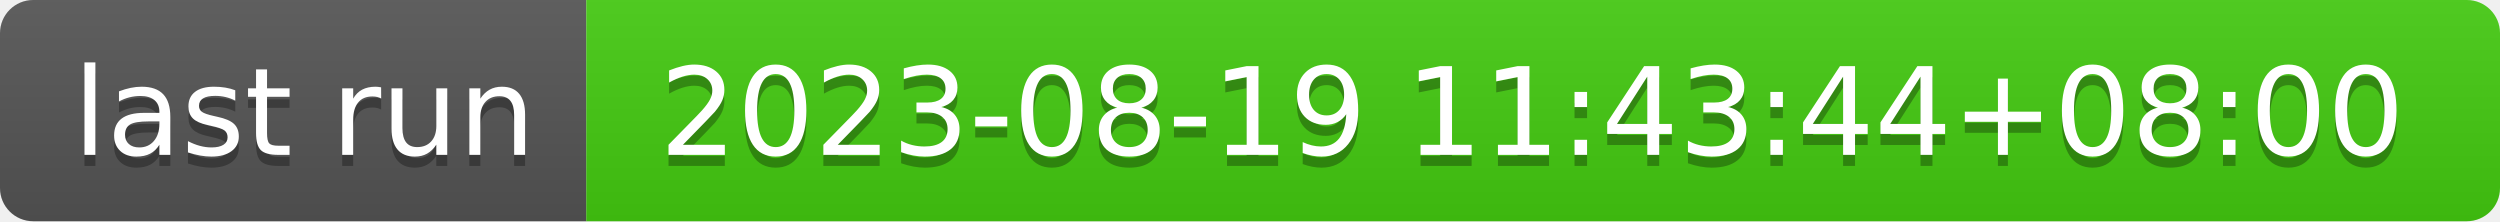
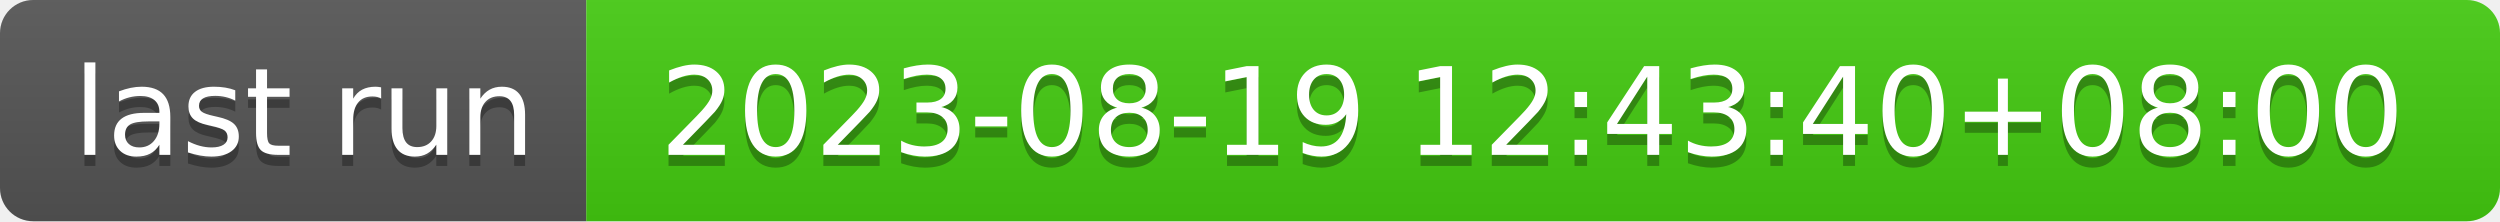
- <svg xmlns="http://www.w3.org/2000/svg" width="226" height="20" role="img" aria-label="last run: 2023-08-19 11:43:44+08:00">
+ <svg xmlns="http://www.w3.org/2000/svg" width="226" height="20" role="img" aria-label="last run: 2023-08-19 12:43:40+08:00">
  <linearGradient id="s" x2="0" y2="100%">
    <stop offset="0" stop-color="#bbb" stop-opacity=".1" />
    <stop offset="1" stop-opacity=".1" />
  </linearGradient>
  <clipPath id="r">
    <rect width="226" height="20" rx="3" fill="#fff" />
  </clipPath>
  <g clip-path="url(#r)">
    <rect width="53" height="20" fill="#555" />
    <rect x="53" width="173" height="20" fill="#4c1" />
    <rect width="226" height="20" fill="url(#s)" />
  </g>
  <g fill="#fff" text-anchor="middle" font-family="Verdana,Geneva,DejaVu Sans,sans-serif" text-rendering="geometricPrecision" font-size="110">
    <text aria-hidden="true" x="275" y="150" fill="#010101" fill-opacity=".3" transform="scale(.1)" textLength="430">last run</text>
    <text x="275" y="140" transform="scale(.1)" fill="#fff" textLength="430">last run</text>
-     <text aria-hidden="true" x="1385" y="150" fill="#010101" fill-opacity=".3" transform="scale(.1)" textLength="1630">2023-08-19 11:43:44+08:00</text>
-     <text x="1385" y="140" transform="scale(.1)" fill="#fff" textLength="1630">2023-08-19 11:43:44+08:00</text>
+     <text aria-hidden="true" x="1385" y="150" fill="#010101" fill-opacity=".3" transform="scale(.1)" textLength="1630">2023-08-19 12:43:40+08:00</text>
+     <text x="1385" y="140" transform="scale(.1)" fill="#fff" textLength="1630">2023-08-19 12:43:40+08:00</text>
  </g>
</svg>
